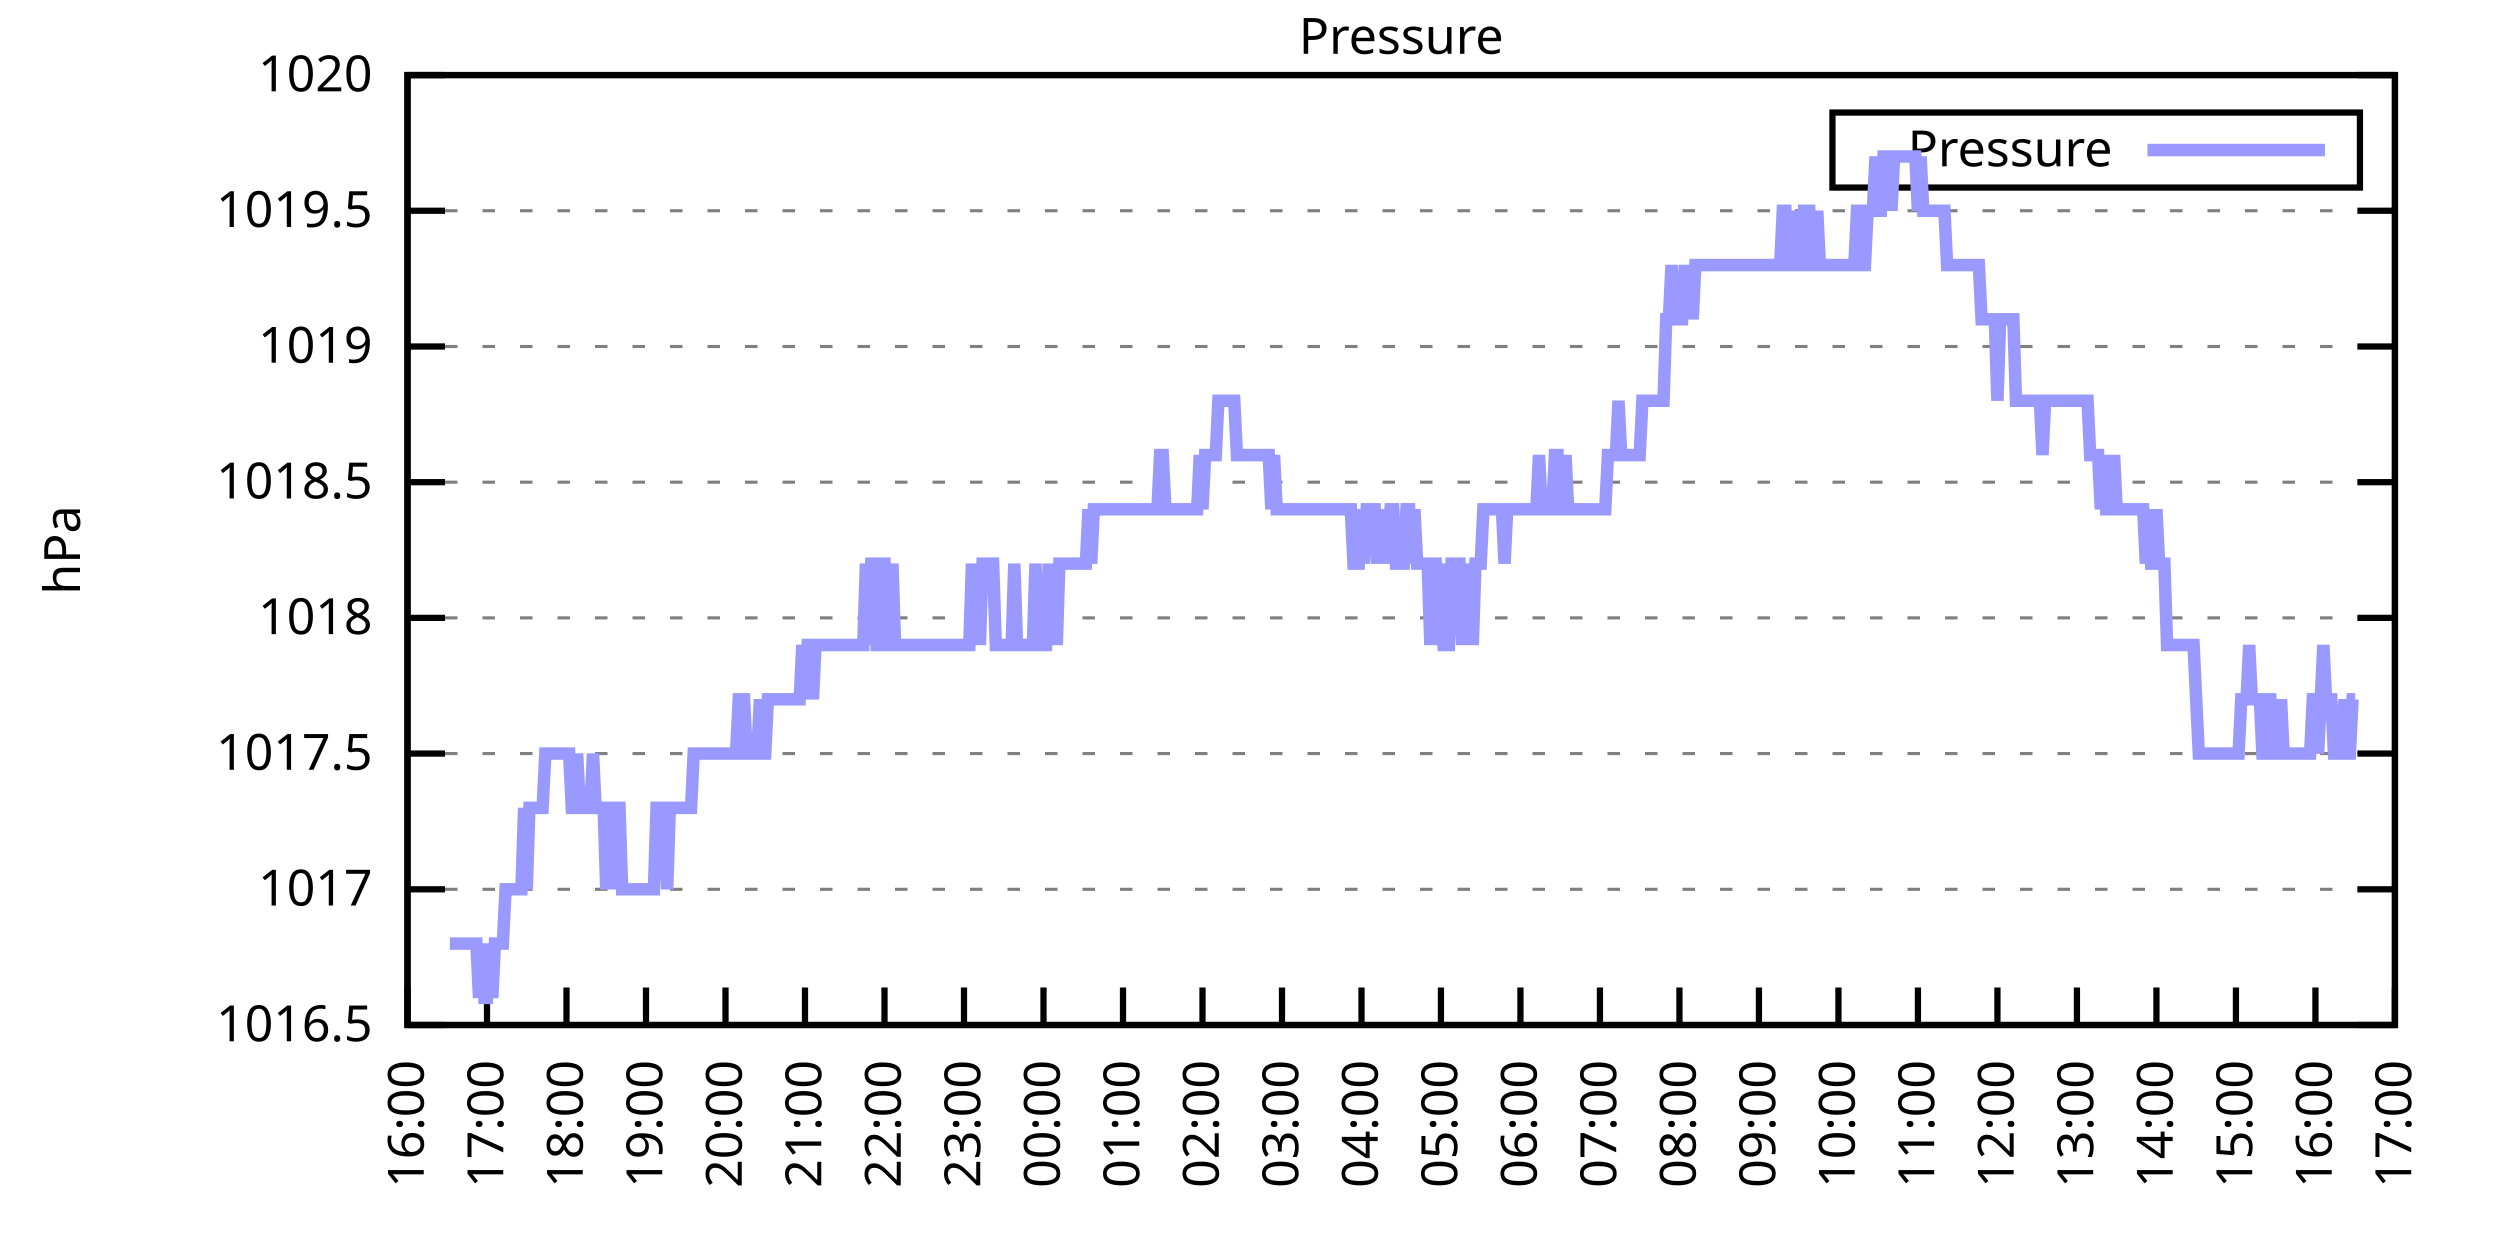
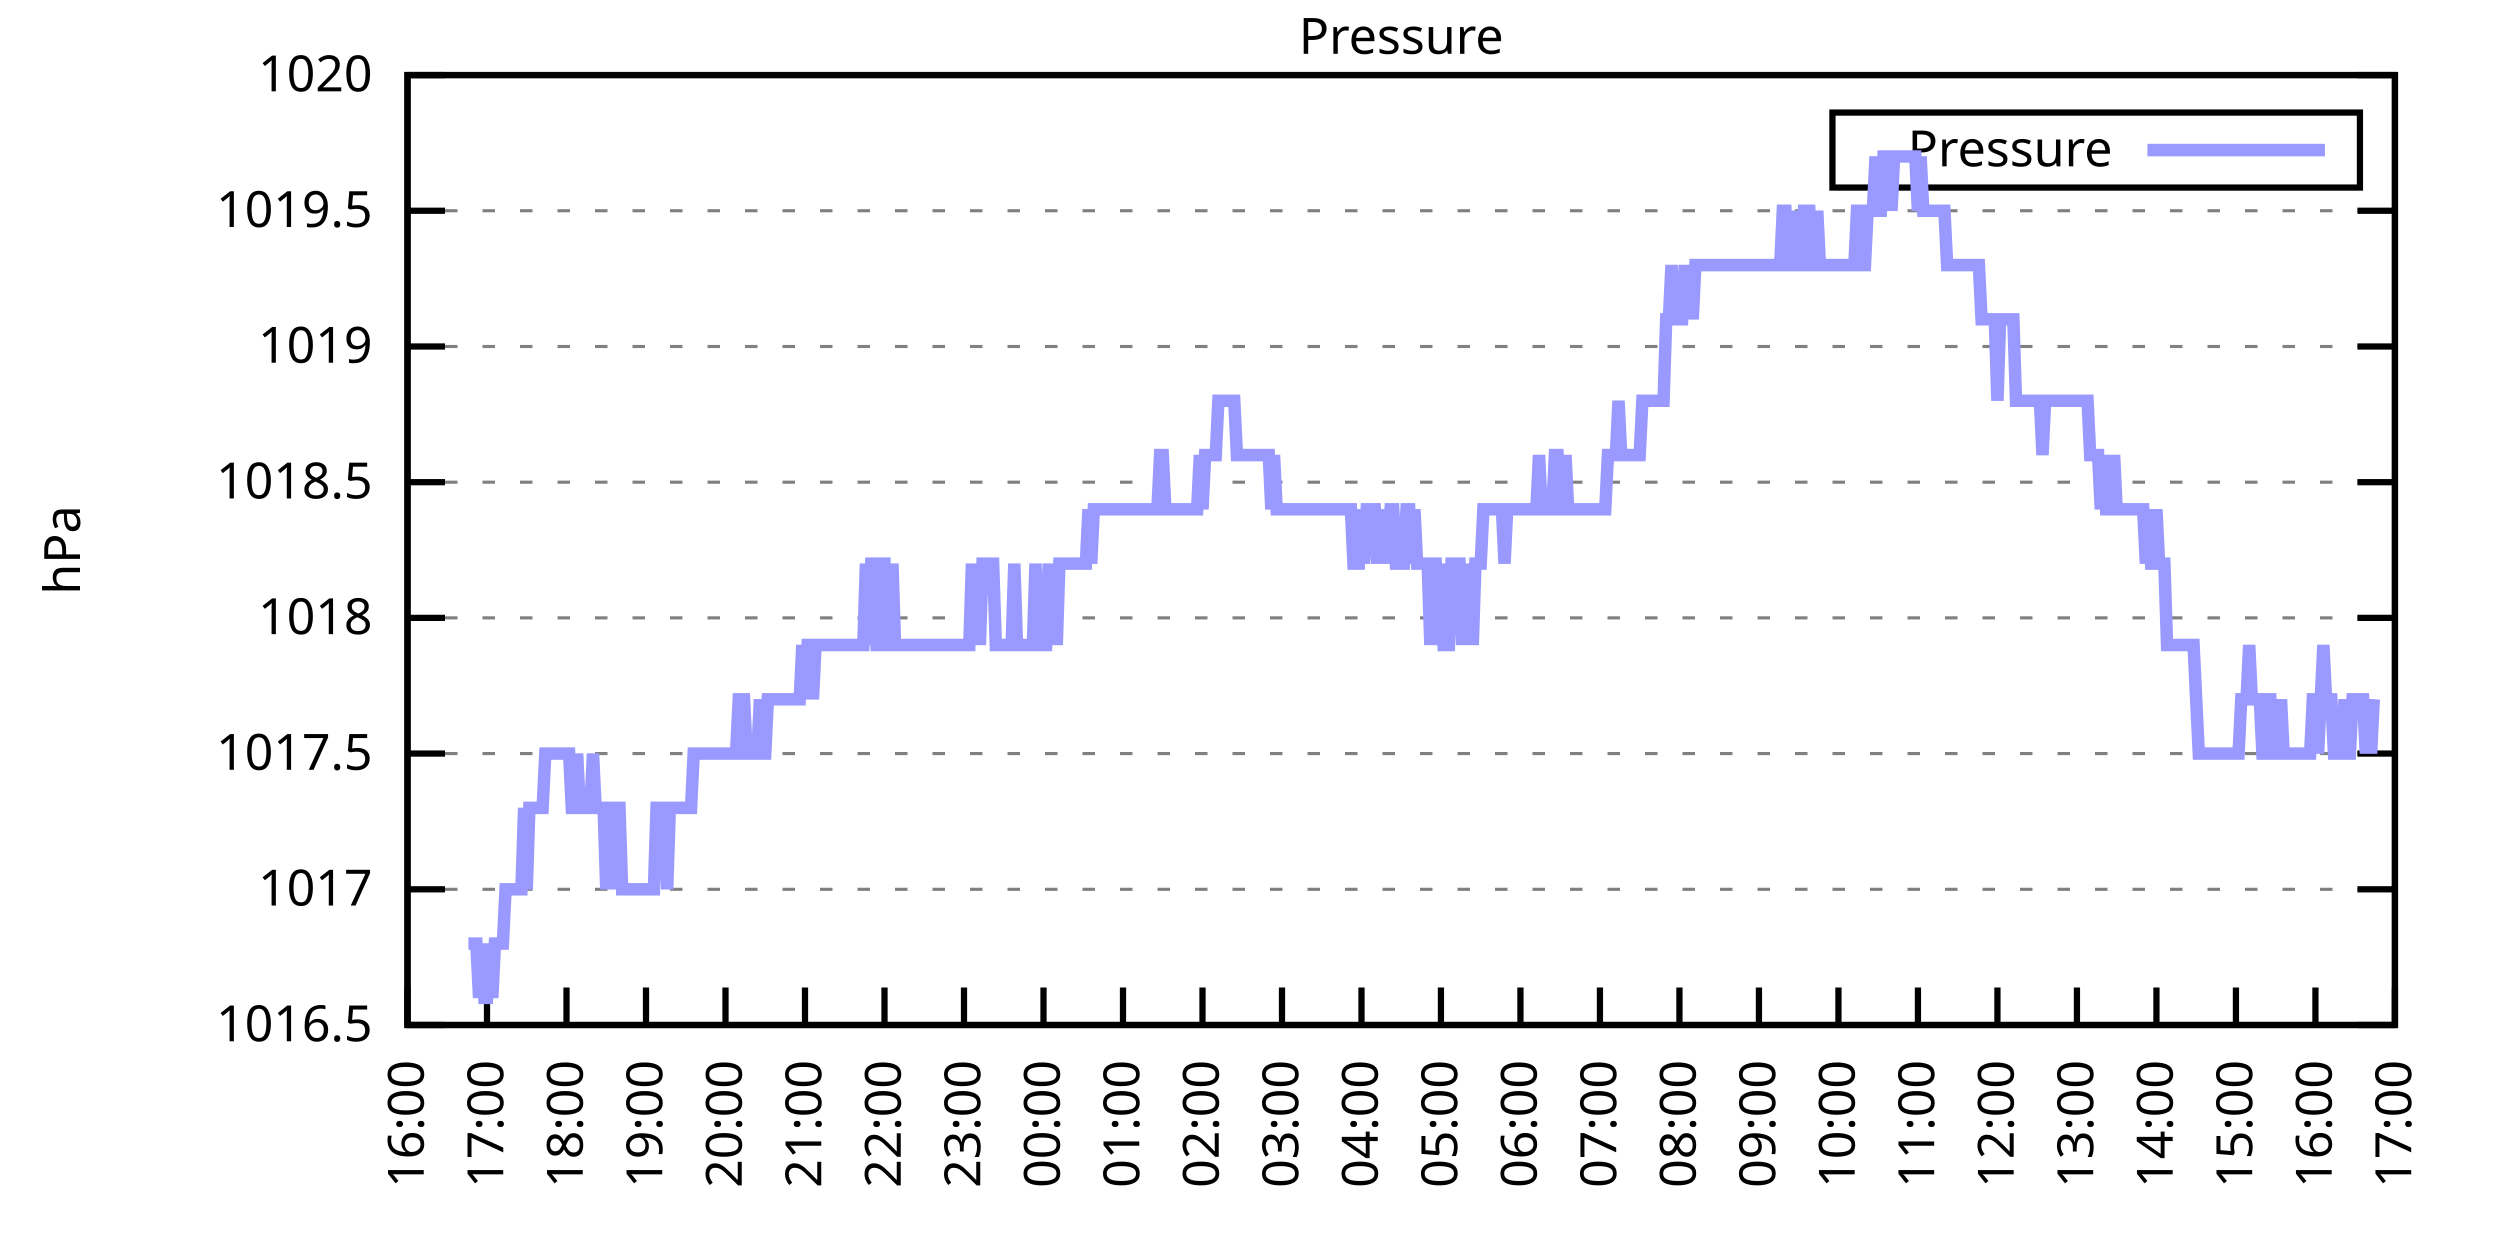
<svg xmlns="http://www.w3.org/2000/svg" xmlns:xlink="http://www.w3.org/1999/xlink" width="400" height="200" viewBox="0 0 400 200">
  <g id="gnuplot_canvas">
    <rect x="0" y="0" width="400" height="200" fill="none" />
    <defs>
      <circle id="gpDot" r="0.5" stroke-width="0.5" stroke="currentColor" />
      <path id="gpPt0" stroke-width="0.333" stroke="currentColor" d="M-1,0 h2 M0,-1 v2" />
      <path id="gpPt1" stroke-width="0.333" stroke="currentColor" d="M-1,-1 L1,1 M1,-1 L-1,1" />
      <path id="gpPt2" stroke-width="0.333" stroke="currentColor" d="M-1,0 L1,0 M0,-1 L0,1 M-1,-1 L1,1 M-1,1 L1,-1" />
      <rect id="gpPt3" stroke-width="0.333" stroke="currentColor" x="-1" y="-1" width="2" height="2" />
      <rect id="gpPt4" stroke-width="0.333" stroke="currentColor" fill="currentColor" x="-1" y="-1" width="2" height="2" />
      <circle id="gpPt5" stroke-width="0.333" stroke="currentColor" cx="0" cy="0" r="1" />
      <use xlink:href="#gpPt5" id="gpPt6" fill="currentColor" stroke="none" />
      <path id="gpPt7" stroke-width="0.333" stroke="currentColor" d="M0,-1.33 L-1.33,0.67 L1.33,0.67 z" />
      <use xlink:href="#gpPt7" id="gpPt8" fill="currentColor" stroke="none" />
      <use xlink:href="#gpPt7" id="gpPt9" stroke="currentColor" transform="rotate(180)" />
      <use xlink:href="#gpPt9" id="gpPt10" fill="currentColor" stroke="none" />
      <use xlink:href="#gpPt3" id="gpPt11" stroke="currentColor" transform="rotate(45)" />
      <use xlink:href="#gpPt11" id="gpPt12" fill="currentColor" stroke="none" />
      <path id="gpPt13" stroke-width="0.333" stroke="currentColor" d="M0,1.330 L1.265,0.411 L0.782,-1.067 L-0.782,-1.076 L-1.265,0.411 z" />
      <use xlink:href="#gpPt13" id="gpPt14" fill="currentColor" stroke="none" />
      <filter id="textbox" filterUnits="objectBoundingBox" x="0" y="0" height="1" width="1">
        <feFlood flood-color="white" flood-opacity="1" result="bgnd" />
        <feComposite in="SourceGraphic" in2="bgnd" operator="atop" />
      </filter>
      <filter id="greybox" filterUnits="objectBoundingBox" x="0" y="0" height="1" width="1">
        <feFlood flood-color="lightgrey" flood-opacity="1" result="grey" />
        <feComposite in="SourceGraphic" in2="grey" operator="atop" />
      </filter>
    </defs>
    <g fill="none" color="white" stroke="currentColor" stroke-width="1.00" stroke-linecap="butt" stroke-linejoin="miter">
</g>
    <g fill="none" color="black" stroke="currentColor" stroke-width="1.00" stroke-linecap="butt" stroke-linejoin="miter">
      <g stroke="none" shape-rendering="crispEdges">
        <polygon fill="rgb(255, 255, 255)" points="65.20,164.00 383.18,164.00 383.18,12.02 65.20,12.02 " />
      </g>
    </g>
    <g fill="none" color="black" stroke="currentColor" stroke-width="1.00" stroke-linecap="butt" stroke-linejoin="miter">
</g>
    <g fill="none" color="black" stroke="black" stroke-width="0.50" stroke-linecap="butt" stroke-linejoin="miter">
</g>
    <g fill="none" color="gray" stroke="currentColor" stroke-width="0.50" stroke-linecap="butt" stroke-linejoin="miter">
      <path stroke="gray" stroke-dasharray="2,4" class="gridline" d="M65.20,164.00 L383.19,164.00  " />
    </g>
    <g fill="none" color="gray" stroke="gray" stroke-width="1.00" stroke-linecap="butt" stroke-linejoin="miter">
</g>
    <g fill="none" color="black" stroke="currentColor" stroke-width="1.00" stroke-linecap="butt" stroke-linejoin="miter">
      <path stroke="black" d="M65.20,164.00 L71.20,164.00 M383.19,164.00 L377.19,164.00  " />
      <g transform="translate(59.60,166.60)" stroke="none" fill="black" font-family="Sans" font-size="8.00" text-anchor="end">
        <text>
          <tspan font-family="Sans"> 1016.5</tspan>
        </text>
      </g>
    </g>
    <g fill="none" color="black" stroke="currentColor" stroke-width="1.00" stroke-linecap="butt" stroke-linejoin="miter">
</g>
    <g fill="none" color="black" stroke="black" stroke-width="0.50" stroke-linecap="butt" stroke-linejoin="miter">
</g>
    <g fill="none" color="gray" stroke="currentColor" stroke-width="0.50" stroke-linecap="butt" stroke-linejoin="miter">
      <path stroke="gray" stroke-dasharray="2,4" class="gridline" d="M65.20,142.29 L383.19,142.29  " />
    </g>
    <g fill="none" color="gray" stroke="gray" stroke-width="1.00" stroke-linecap="butt" stroke-linejoin="miter">
</g>
    <g fill="none" color="black" stroke="currentColor" stroke-width="1.00" stroke-linecap="butt" stroke-linejoin="miter">
      <path stroke="black" d="M65.20,142.29 L71.20,142.29 M383.19,142.29 L377.19,142.29  " />
      <g transform="translate(59.60,144.89)" stroke="none" fill="black" font-family="Sans" font-size="8.00" text-anchor="end">
        <text>
          <tspan font-family="Sans"> 1017</tspan>
        </text>
      </g>
    </g>
    <g fill="none" color="black" stroke="currentColor" stroke-width="1.00" stroke-linecap="butt" stroke-linejoin="miter">
</g>
    <g fill="none" color="black" stroke="black" stroke-width="0.50" stroke-linecap="butt" stroke-linejoin="miter">
</g>
    <g fill="none" color="gray" stroke="currentColor" stroke-width="0.50" stroke-linecap="butt" stroke-linejoin="miter">
      <path stroke="gray" stroke-dasharray="2,4" class="gridline" d="M65.20,120.57 L383.19,120.57  " />
    </g>
    <g fill="none" color="gray" stroke="gray" stroke-width="1.00" stroke-linecap="butt" stroke-linejoin="miter">
</g>
    <g fill="none" color="black" stroke="currentColor" stroke-width="1.00" stroke-linecap="butt" stroke-linejoin="miter">
      <path stroke="black" d="M65.20,120.57 L71.20,120.57 M383.19,120.57 L377.19,120.57  " />
      <g transform="translate(59.60,123.17)" stroke="none" fill="black" font-family="Sans" font-size="8.00" text-anchor="end">
        <text>
          <tspan font-family="Sans"> 1017.5</tspan>
        </text>
      </g>
    </g>
    <g fill="none" color="black" stroke="currentColor" stroke-width="1.00" stroke-linecap="butt" stroke-linejoin="miter">
</g>
    <g fill="none" color="black" stroke="black" stroke-width="0.50" stroke-linecap="butt" stroke-linejoin="miter">
</g>
    <g fill="none" color="gray" stroke="currentColor" stroke-width="0.50" stroke-linecap="butt" stroke-linejoin="miter">
      <path stroke="gray" stroke-dasharray="2,4" class="gridline" d="M65.20,98.86 L383.19,98.86  " />
    </g>
    <g fill="none" color="gray" stroke="gray" stroke-width="1.00" stroke-linecap="butt" stroke-linejoin="miter">
</g>
    <g fill="none" color="black" stroke="currentColor" stroke-width="1.00" stroke-linecap="butt" stroke-linejoin="miter">
      <path stroke="black" d="M65.20,98.86 L71.20,98.86 M383.19,98.86 L377.19,98.86  " />
      <g transform="translate(59.60,101.46)" stroke="none" fill="black" font-family="Sans" font-size="8.00" text-anchor="end">
        <text>
          <tspan font-family="Sans"> 1018</tspan>
        </text>
      </g>
    </g>
    <g fill="none" color="black" stroke="currentColor" stroke-width="1.00" stroke-linecap="butt" stroke-linejoin="miter">
</g>
    <g fill="none" color="black" stroke="black" stroke-width="0.50" stroke-linecap="butt" stroke-linejoin="miter">
</g>
    <g fill="none" color="gray" stroke="currentColor" stroke-width="0.50" stroke-linecap="butt" stroke-linejoin="miter">
      <path stroke="gray" stroke-dasharray="2,4" class="gridline" d="M65.20,77.15 L383.19,77.15  " />
    </g>
    <g fill="none" color="gray" stroke="gray" stroke-width="1.00" stroke-linecap="butt" stroke-linejoin="miter">
</g>
    <g fill="none" color="black" stroke="currentColor" stroke-width="1.00" stroke-linecap="butt" stroke-linejoin="miter">
      <path stroke="black" d="M65.20,77.15 L71.20,77.15 M383.19,77.15 L377.19,77.15  " />
      <g transform="translate(59.60,79.75)" stroke="none" fill="black" font-family="Sans" font-size="8.00" text-anchor="end">
        <text>
          <tspan font-family="Sans"> 1018.5</tspan>
        </text>
      </g>
    </g>
    <g fill="none" color="black" stroke="currentColor" stroke-width="1.00" stroke-linecap="butt" stroke-linejoin="miter">
</g>
    <g fill="none" color="black" stroke="black" stroke-width="0.50" stroke-linecap="butt" stroke-linejoin="miter">
</g>
    <g fill="none" color="gray" stroke="currentColor" stroke-width="0.50" stroke-linecap="butt" stroke-linejoin="miter">
      <path stroke="gray" stroke-dasharray="2,4" class="gridline" d="M65.20,55.44 L383.19,55.44  " />
    </g>
    <g fill="none" color="gray" stroke="gray" stroke-width="1.00" stroke-linecap="butt" stroke-linejoin="miter">
</g>
    <g fill="none" color="black" stroke="currentColor" stroke-width="1.00" stroke-linecap="butt" stroke-linejoin="miter">
      <path stroke="black" d="M65.20,55.44 L71.20,55.44 M383.19,55.44 L377.19,55.44  " />
      <g transform="translate(59.60,58.04)" stroke="none" fill="black" font-family="Sans" font-size="8.00" text-anchor="end">
        <text>
          <tspan font-family="Sans"> 1019</tspan>
        </text>
      </g>
    </g>
    <g fill="none" color="black" stroke="currentColor" stroke-width="1.00" stroke-linecap="butt" stroke-linejoin="miter">
</g>
    <g fill="none" color="black" stroke="black" stroke-width="0.50" stroke-linecap="butt" stroke-linejoin="miter">
</g>
    <g fill="none" color="gray" stroke="currentColor" stroke-width="0.50" stroke-linecap="butt" stroke-linejoin="miter">
      <path stroke="gray" stroke-dasharray="2,4" class="gridline" d="M65.20,33.72 L383.19,33.72  " />
    </g>
    <g fill="none" color="gray" stroke="gray" stroke-width="1.00" stroke-linecap="butt" stroke-linejoin="miter">
</g>
    <g fill="none" color="black" stroke="currentColor" stroke-width="1.00" stroke-linecap="butt" stroke-linejoin="miter">
      <path stroke="black" d="M65.20,33.72 L71.20,33.72 M383.19,33.72 L377.19,33.72  " />
      <g transform="translate(59.60,36.32)" stroke="none" fill="black" font-family="Sans" font-size="8.00" text-anchor="end">
        <text>
          <tspan font-family="Sans"> 1019.5</tspan>
        </text>
      </g>
    </g>
    <g fill="none" color="black" stroke="currentColor" stroke-width="1.00" stroke-linecap="butt" stroke-linejoin="miter">
</g>
    <g fill="none" color="black" stroke="black" stroke-width="0.50" stroke-linecap="butt" stroke-linejoin="miter">
</g>
    <g fill="none" color="gray" stroke="currentColor" stroke-width="0.50" stroke-linecap="butt" stroke-linejoin="miter">
      <path stroke="gray" stroke-dasharray="2,4" class="gridline" d="M65.20,12.01 L383.19,12.01  " />
    </g>
    <g fill="none" color="gray" stroke="gray" stroke-width="1.00" stroke-linecap="butt" stroke-linejoin="miter">
</g>
    <g fill="none" color="black" stroke="currentColor" stroke-width="1.00" stroke-linecap="butt" stroke-linejoin="miter">
      <path stroke="black" d="M65.20,12.01 L71.20,12.01 M383.19,12.01 L377.19,12.01  " />
      <g transform="translate(59.60,14.61)" stroke="none" fill="black" font-family="Sans" font-size="8.00" text-anchor="end">
        <text>
          <tspan font-family="Sans"> 1020</tspan>
        </text>
      </g>
    </g>
    <g fill="none" color="black" stroke="currentColor" stroke-width="1.00" stroke-linecap="butt" stroke-linejoin="miter">
      <path stroke="black" d="M65.20,164.00 L65.20,158.00  " />
      <g transform="translate(67.80,169.60) rotate(270.00)" stroke="none" fill="black" font-family="Sans" font-size="8.00" text-anchor="end">
        <text>
          <tspan font-family="Sans">16:00</tspan>
        </text>
      </g>
    </g>
    <g fill="none" color="black" stroke="currentColor" stroke-width="1.00" stroke-linecap="butt" stroke-linejoin="miter">
      <path stroke="black" d="M77.92,164.00 L77.92,158.00  " />
      <g transform="translate(80.52,169.60) rotate(270.00)" stroke="none" fill="black" font-family="Sans" font-size="8.00" text-anchor="end">
        <text>
          <tspan font-family="Sans">17:00</tspan>
        </text>
      </g>
    </g>
    <g fill="none" color="black" stroke="currentColor" stroke-width="1.00" stroke-linecap="butt" stroke-linejoin="miter">
      <path stroke="black" d="M90.64,164.00 L90.64,158.00  " />
      <g transform="translate(93.24,169.60) rotate(270.00)" stroke="none" fill="black" font-family="Sans" font-size="8.00" text-anchor="end">
        <text>
          <tspan font-family="Sans">18:00</tspan>
        </text>
      </g>
    </g>
    <g fill="none" color="black" stroke="currentColor" stroke-width="1.00" stroke-linecap="butt" stroke-linejoin="miter">
      <path stroke="black" d="M103.36,164.00 L103.36,158.00  " />
      <g transform="translate(105.96,169.60) rotate(270.00)" stroke="none" fill="black" font-family="Sans" font-size="8.00" text-anchor="end">
        <text>
          <tspan font-family="Sans">19:00</tspan>
        </text>
      </g>
    </g>
    <g fill="none" color="black" stroke="currentColor" stroke-width="1.00" stroke-linecap="butt" stroke-linejoin="miter">
      <path stroke="black" d="M116.08,164.00 L116.08,158.00  " />
      <g transform="translate(118.68,169.60) rotate(270.00)" stroke="none" fill="black" font-family="Sans" font-size="8.00" text-anchor="end">
        <text>
          <tspan font-family="Sans">20:00</tspan>
        </text>
      </g>
    </g>
    <g fill="none" color="black" stroke="currentColor" stroke-width="1.00" stroke-linecap="butt" stroke-linejoin="miter">
      <path stroke="black" d="M128.80,164.00 L128.80,158.00  " />
      <g transform="translate(131.40,169.60) rotate(270.00)" stroke="none" fill="black" font-family="Sans" font-size="8.00" text-anchor="end">
        <text>
          <tspan font-family="Sans">21:00</tspan>
        </text>
      </g>
    </g>
    <g fill="none" color="black" stroke="currentColor" stroke-width="1.00" stroke-linecap="butt" stroke-linejoin="miter">
      <path stroke="black" d="M141.52,164.00 L141.52,158.00  " />
      <g transform="translate(144.12,169.60) rotate(270.00)" stroke="none" fill="black" font-family="Sans" font-size="8.00" text-anchor="end">
        <text>
          <tspan font-family="Sans">22:00</tspan>
        </text>
      </g>
    </g>
    <g fill="none" color="black" stroke="currentColor" stroke-width="1.00" stroke-linecap="butt" stroke-linejoin="miter">
      <path stroke="black" d="M154.24,164.00 L154.24,158.00  " />
      <g transform="translate(156.84,169.60) rotate(270.00)" stroke="none" fill="black" font-family="Sans" font-size="8.00" text-anchor="end">
        <text>
          <tspan font-family="Sans">23:00</tspan>
        </text>
      </g>
    </g>
    <g fill="none" color="black" stroke="currentColor" stroke-width="1.00" stroke-linecap="butt" stroke-linejoin="miter">
      <path stroke="black" d="M166.96,164.00 L166.96,158.00  " />
      <g transform="translate(169.56,169.60) rotate(270.00)" stroke="none" fill="black" font-family="Sans" font-size="8.00" text-anchor="end">
        <text>
          <tspan font-family="Sans">00:00</tspan>
        </text>
      </g>
    </g>
    <g fill="none" color="black" stroke="currentColor" stroke-width="1.00" stroke-linecap="butt" stroke-linejoin="miter">
      <path stroke="black" d="M179.68,164.00 L179.68,158.00  " />
      <g transform="translate(182.28,169.60) rotate(270.00)" stroke="none" fill="black" font-family="Sans" font-size="8.00" text-anchor="end">
        <text>
          <tspan font-family="Sans">01:00</tspan>
        </text>
      </g>
    </g>
    <g fill="none" color="black" stroke="currentColor" stroke-width="1.00" stroke-linecap="butt" stroke-linejoin="miter">
      <path stroke="black" d="M192.40,164.00 L192.40,158.00  " />
      <g transform="translate(195.00,169.60) rotate(270.00)" stroke="none" fill="black" font-family="Sans" font-size="8.00" text-anchor="end">
        <text>
          <tspan font-family="Sans">02:00</tspan>
        </text>
      </g>
    </g>
    <g fill="none" color="black" stroke="currentColor" stroke-width="1.00" stroke-linecap="butt" stroke-linejoin="miter">
      <path stroke="black" d="M205.12,164.00 L205.12,158.00  " />
      <g transform="translate(207.72,169.60) rotate(270.00)" stroke="none" fill="black" font-family="Sans" font-size="8.00" text-anchor="end">
        <text>
          <tspan font-family="Sans">03:00</tspan>
        </text>
      </g>
    </g>
    <g fill="none" color="black" stroke="currentColor" stroke-width="1.00" stroke-linecap="butt" stroke-linejoin="miter">
      <path stroke="black" d="M217.84,164.00 L217.84,158.00  " />
      <g transform="translate(220.44,169.60) rotate(270.00)" stroke="none" fill="black" font-family="Sans" font-size="8.00" text-anchor="end">
        <text>
          <tspan font-family="Sans">04:00</tspan>
        </text>
      </g>
    </g>
    <g fill="none" color="black" stroke="currentColor" stroke-width="1.00" stroke-linecap="butt" stroke-linejoin="miter">
      <path stroke="black" d="M230.55,164.00 L230.55,158.00  " />
      <g transform="translate(233.15,169.60) rotate(270.00)" stroke="none" fill="black" font-family="Sans" font-size="8.00" text-anchor="end">
        <text>
          <tspan font-family="Sans">05:00</tspan>
        </text>
      </g>
    </g>
    <g fill="none" color="black" stroke="currentColor" stroke-width="1.00" stroke-linecap="butt" stroke-linejoin="miter">
      <path stroke="black" d="M243.27,164.00 L243.27,158.00  " />
      <g transform="translate(245.87,169.60) rotate(270.00)" stroke="none" fill="black" font-family="Sans" font-size="8.00" text-anchor="end">
        <text>
          <tspan font-family="Sans">06:00</tspan>
        </text>
      </g>
    </g>
    <g fill="none" color="black" stroke="currentColor" stroke-width="1.00" stroke-linecap="butt" stroke-linejoin="miter">
      <path stroke="black" d="M255.99,164.00 L255.99,158.00  " />
      <g transform="translate(258.59,169.60) rotate(270.00)" stroke="none" fill="black" font-family="Sans" font-size="8.00" text-anchor="end">
        <text>
          <tspan font-family="Sans">07:00</tspan>
        </text>
      </g>
    </g>
    <g fill="none" color="black" stroke="currentColor" stroke-width="1.00" stroke-linecap="butt" stroke-linejoin="miter">
      <path stroke="black" d="M268.71,164.00 L268.71,158.00  " />
      <g transform="translate(271.31,169.60) rotate(270.00)" stroke="none" fill="black" font-family="Sans" font-size="8.00" text-anchor="end">
        <text>
          <tspan font-family="Sans">08:00</tspan>
        </text>
      </g>
    </g>
    <g fill="none" color="black" stroke="currentColor" stroke-width="1.00" stroke-linecap="butt" stroke-linejoin="miter">
      <path stroke="black" d="M281.43,164.00 L281.43,158.00  " />
      <g transform="translate(284.03,169.60) rotate(270.00)" stroke="none" fill="black" font-family="Sans" font-size="8.00" text-anchor="end">
        <text>
          <tspan font-family="Sans">09:00</tspan>
        </text>
      </g>
    </g>
    <g fill="none" color="black" stroke="currentColor" stroke-width="1.00" stroke-linecap="butt" stroke-linejoin="miter">
      <path stroke="black" d="M294.15,164.00 L294.15,158.00  " />
      <g transform="translate(296.75,169.60) rotate(270.00)" stroke="none" fill="black" font-family="Sans" font-size="8.00" text-anchor="end">
        <text>
          <tspan font-family="Sans">10:00</tspan>
        </text>
      </g>
    </g>
    <g fill="none" color="black" stroke="currentColor" stroke-width="1.00" stroke-linecap="butt" stroke-linejoin="miter">
      <path stroke="black" d="M306.87,164.00 L306.87,158.00  " />
      <g transform="translate(309.47,169.60) rotate(270.00)" stroke="none" fill="black" font-family="Sans" font-size="8.00" text-anchor="end">
        <text>
          <tspan font-family="Sans">11:00</tspan>
        </text>
      </g>
    </g>
    <g fill="none" color="black" stroke="currentColor" stroke-width="1.00" stroke-linecap="butt" stroke-linejoin="miter">
      <path stroke="black" d="M319.59,164.00 L319.59,158.00  " />
      <g transform="translate(322.19,169.60) rotate(270.00)" stroke="none" fill="black" font-family="Sans" font-size="8.00" text-anchor="end">
        <text>
          <tspan font-family="Sans">12:00</tspan>
        </text>
      </g>
    </g>
    <g fill="none" color="black" stroke="currentColor" stroke-width="1.00" stroke-linecap="butt" stroke-linejoin="miter">
      <path stroke="black" d="M332.31,164.00 L332.31,158.00  " />
      <g transform="translate(334.91,169.60) rotate(270.00)" stroke="none" fill="black" font-family="Sans" font-size="8.00" text-anchor="end">
        <text>
          <tspan font-family="Sans">13:00</tspan>
        </text>
      </g>
    </g>
    <g fill="none" color="black" stroke="currentColor" stroke-width="1.00" stroke-linecap="butt" stroke-linejoin="miter">
      <path stroke="black" d="M345.03,164.00 L345.03,158.00  " />
      <g transform="translate(347.63,169.60) rotate(270.00)" stroke="none" fill="black" font-family="Sans" font-size="8.00" text-anchor="end">
        <text>
          <tspan font-family="Sans">14:00</tspan>
        </text>
      </g>
    </g>
    <g fill="none" color="black" stroke="currentColor" stroke-width="1.00" stroke-linecap="butt" stroke-linejoin="miter">
      <path stroke="black" d="M357.75,164.00 L357.75,158.00  " />
      <g transform="translate(360.35,169.60) rotate(270.00)" stroke="none" fill="black" font-family="Sans" font-size="8.00" text-anchor="end">
        <text>
          <tspan font-family="Sans">15:00</tspan>
        </text>
      </g>
    </g>
    <g fill="none" color="black" stroke="currentColor" stroke-width="1.00" stroke-linecap="butt" stroke-linejoin="miter">
      <path stroke="black" d="M370.47,164.00 L370.47,158.00  " />
      <g transform="translate(373.07,169.60) rotate(270.00)" stroke="none" fill="black" font-family="Sans" font-size="8.00" text-anchor="end">
        <text>
          <tspan font-family="Sans">16:00</tspan>
        </text>
      </g>
    </g>
    <g fill="none" color="black" stroke="currentColor" stroke-width="1.00" stroke-linecap="butt" stroke-linejoin="miter">
      <path stroke="black" d="M383.19,164.00 L383.19,158.00  " />
      <g transform="translate(385.79,169.60) rotate(270.00)" stroke="none" fill="black" font-family="Sans" font-size="8.00" text-anchor="end">
        <text>
          <tspan font-family="Sans">17:00</tspan>
        </text>
      </g>
    </g>
    <g fill="none" color="black" stroke="currentColor" stroke-width="1.00" stroke-linecap="butt" stroke-linejoin="miter">
</g>
    <g fill="none" color="black" stroke="currentColor" stroke-width="1.00" stroke-linecap="butt" stroke-linejoin="miter">
      <path stroke="black" d="M65.20,12.01 L65.20,164.00 L383.19,164.00 L383.19,12.01 L65.20,12.01 Z  " />
    </g>
    <g fill="none" color="black" stroke="currentColor" stroke-width="1.00" stroke-linecap="butt" stroke-linejoin="miter">
</g>
    <g fill="none" color="black" stroke="currentColor" stroke-width="1.00" stroke-linecap="butt" stroke-linejoin="miter">
      <path stroke="black" d="M293.19,30.01 L293.19,18.01 L377.59,18.01 L377.59,30.01 L293.19,30.01 Z  " />
    </g>
    <g id="Pressure_plot_1">
      <g fill="none" color="white" stroke="black" stroke-width="2.00" stroke-linecap="butt" stroke-linejoin="miter">
</g>
      <g fill="none" color="black" stroke="currentColor" stroke-width="2.00" stroke-linecap="butt" stroke-linejoin="miter">
        <g transform="translate(337.99,26.61)" stroke="none" fill="black" font-family="Sans" font-size="8.00" text-anchor="end">
          <text>
            <tspan font-family="Sans">Pressure</tspan>
          </text>
        </g>
      </g>
      <g fill="none" color="black" stroke="currentColor" stroke-width="2.00" stroke-linecap="butt" stroke-linejoin="miter">
-         <path stroke="rgb(153, 153, 255)" d="M343.59,24.01 L371.99,24.01 M71.98,150.97 L72.41,150.97 L72.83,150.97 L73.26,150.97 L73.68,150.97 L74.10,150.97   L74.53,150.97 L74.95,150.97 L75.38,150.97 L75.80,150.97 L76.22,150.97 L76.65,159.66 L77.07,150.97 L77.50,159.66   L77.92,159.66 L78.34,150.97 L78.77,159.66 L79.19,150.97 L79.62,150.97 L80.04,150.97 L80.46,150.97 L80.89,142.29   L81.31,142.29 L81.74,142.29 L82.16,142.29 L82.58,142.29 L83.01,142.29 L83.43,142.29 L83.86,129.26 L84.28,142.29   L84.70,129.26 L85.13,129.26 L85.55,129.26 L85.98,129.26 L86.40,129.26 L86.82,129.26 L87.25,120.57 L87.67,120.57   L88.10,120.57 L88.52,120.57 L88.94,120.57 L89.37,120.57 L89.79,120.57 L90.22,120.57 L90.64,120.57 L91.06,120.57   L91.49,129.26 L91.91,129.26 L92.34,120.57 L92.76,129.26 L93.18,129.26 L93.61,129.26 L94.03,129.26 L94.46,129.26   L94.88,120.57 L95.30,129.26 L95.73,129.26 L96.15,129.26 L96.58,129.26 L97.00,142.29 L97.42,129.26 L97.85,142.29   L98.27,129.26 L98.69,129.26 L99.12,129.26 L99.54,142.29 L99.97,142.29 L100.39,142.29 L100.81,142.29 L101.24,142.29   L101.66,142.29 L102.09,142.29 L102.51,142.29 L102.93,142.29 L103.36,142.29 L103.78,142.29 L104.21,142.29 L104.63,142.29   L105.05,129.26 L105.48,129.26 L105.90,129.26 L106.33,129.26 L106.75,142.29 L107.17,129.26 L107.60,129.26 L108.02,129.26   L108.45,129.26 L108.87,129.26 L109.29,129.26 L109.72,129.26 L110.14,129.26 L110.57,129.26 L110.99,120.57 L111.41,120.57   L111.84,120.57 L112.26,120.57 L112.69,120.57 L113.11,120.57 L113.53,120.57 L113.96,120.57 L114.38,120.57 L114.81,120.57   L115.23,120.57 L115.65,120.57 L116.08,120.57 L116.50,120.57 L116.93,120.57 L117.35,120.57 L117.77,120.57 L118.20,111.89   L118.62,111.89 L119.05,111.89 L119.47,120.57 L119.89,120.57 L120.32,120.57 L120.74,120.57 L121.17,120.57 L121.59,111.89   L122.01,120.57 L122.44,120.57 L122.86,111.89 L123.29,111.89 L123.71,111.89 L124.13,111.89 L124.56,111.89 L124.98,111.89   L125.41,111.89 L125.83,111.89 L126.25,111.89 L126.68,111.89 L127.10,111.89 L127.53,111.89 L127.95,111.89 L128.37,103.20   L128.80,111.89 L129.22,103.20 L129.65,103.20 L130.07,111.89 L130.49,103.20 L130.92,103.20 L131.34,103.20 L131.77,103.20   L132.19,103.20 L132.61,103.20 L133.04,103.20 L133.46,103.20 L133.89,103.20 L134.31,103.20 L134.73,103.20 L135.16,103.20   L135.58,103.20 L136.01,103.20 L136.43,103.20 L136.85,103.20 L137.28,103.20 L137.70,103.20 L138.13,103.20 L138.55,90.18   L138.97,103.20 L139.40,90.18 L139.82,90.18 L140.25,103.20 L140.67,103.20 L141.09,90.18 L141.52,90.18 L141.94,103.20   L142.37,103.20 L142.79,90.18 L143.21,103.20 L143.64,103.20 L144.06,103.20 L144.49,103.20 L144.91,103.20 L145.33,103.20   L145.76,103.20 L146.18,103.20 L146.61,103.20 L147.03,103.20 L147.45,103.20 L147.88,103.20 L148.30,103.20 L148.73,103.20   L149.15,103.20 L149.57,103.20 L150.00,103.20 L150.42,103.20 L150.85,103.20 L151.27,103.20 L151.69,103.20 L152.12,103.20   L152.54,103.20 L152.97,103.20 L153.39,103.20 L153.81,103.20 L154.24,103.20 L154.66,103.20 L155.09,103.20 L155.51,90.18   L155.93,103.20 L156.36,90.18 L156.78,103.20 L157.21,90.18 L157.63,90.18 L158.05,90.18 L158.48,90.18 L158.90,90.18   L159.33,103.20 L159.75,103.20 L160.17,103.20 L160.60,103.20 L161.02,103.20 L161.44,103.20 L161.87,103.20 L162.29,90.18   L162.72,103.20 L163.14,103.20 L163.56,103.20 L163.99,103.20 L164.41,103.20 L164.84,103.20 L165.26,103.20 L165.68,90.18   L166.11,103.20 L166.53,103.20 L166.96,103.20 L167.38,103.20 L167.80,90.18 L168.23,103.20 L168.65,90.18 L169.08,103.20   L169.50,90.18 L169.92,90.18 L170.35,90.18 L170.77,90.18 L171.20,90.18 L171.62,90.18 L172.04,90.18 L172.47,90.18   L172.89,90.18 L173.32,90.18 L173.74,90.18 L174.16,81.49 L174.59,90.18 L175.01,81.49 L175.44,81.49 L175.86,81.49   L176.28,81.49 L176.71,81.49 L177.13,81.49 L177.56,81.49 L177.98,81.49 L178.40,81.49 L178.83,81.49 L179.25,81.49   L179.68,81.49 L180.10,81.49 L180.52,81.49 L180.95,81.49 L181.37,81.49 L181.80,81.49 L182.22,81.49 L182.64,81.49   L183.07,81.49 L183.49,81.49 L183.92,81.49 L184.34,81.49 L184.76,81.49 L185.19,81.49 L185.61,72.81 L186.04,72.81   L186.46,81.49 L186.88,81.49 L187.31,81.49 L187.73,81.49 L188.16,81.49 L188.58,81.49 L189.00,81.49 L189.43,81.49   L189.85,81.49 L190.28,81.49 L190.70,81.49 L191.12,81.49 L191.55,81.49 L191.97,72.81 L192.40,81.49 L192.82,72.81   L193.24,72.81 L193.67,72.81 L194.09,72.81 L194.52,72.81 L194.94,64.12 L195.36,64.12 L195.79,64.12 L196.21,64.12   L196.64,64.12 L197.06,64.12 L197.48,64.12 L197.91,72.81 L198.33,72.81 L198.76,72.81 L199.18,72.81 L199.60,72.81   L200.03,72.81 L200.45,72.81 L200.88,72.81 L201.30,72.81 L201.72,72.81 L202.15,72.81 L202.57,72.81 L203.00,72.81   L203.42,81.49 L203.84,72.81 L204.27,81.49 L204.69,81.49 L205.12,81.49 L205.54,81.49 L205.96,81.49 L206.39,81.49   L206.81,81.49 L207.24,81.49 L207.66,81.49 L208.08,81.49 L208.51,81.49 L208.93,81.49 L209.36,81.49 L209.78,81.49   L210.20,81.49 L210.63,81.49 L211.05,81.49 L211.48,81.49 L211.90,81.49 L212.32,81.49 L212.75,81.49 L213.17,81.49   L213.60,81.49 L214.02,81.49 L214.44,81.49 L214.87,81.49 L215.29,81.49 L215.72,81.49 L216.14,81.49 L216.56,90.18   L216.99,90.18 L217.41,90.18 L217.84,81.49 L218.26,90.18 L218.68,81.49 L219.11,81.49 L219.53,81.49 L219.96,81.49   L220.38,90.18 L220.80,81.49 L221.23,90.18 L221.65,81.49 L222.08,90.18 L222.50,81.49 L222.92,81.49 L223.35,90.18   L223.77,90.18 L224.20,90.18 L224.62,90.18 L225.04,81.49 L225.47,81.49 L225.89,90.18 L226.31,81.49 L226.74,90.18   L227.16,90.18 L227.59,90.18 L228.01,90.18 L228.43,90.18 L228.86,103.20 L229.28,90.18 L229.71,90.18 L230.13,103.20   L230.55,90.18 L230.98,103.20 L231.40,103.20 L231.83,103.20 L232.25,90.18 L232.67,90.18 L233.10,90.18 L233.52,90.18   L233.95,103.20 L234.37,90.18 L234.79,103.20 L235.22,90.18 L235.64,103.20 L236.07,90.18 L236.49,90.18 L236.91,90.18   L237.34,81.49 L237.76,81.49 L238.19,81.49 L238.61,81.49 L239.03,81.49 L239.46,81.49 L239.88,81.49 L240.31,81.49   L240.73,90.18 L241.15,81.49 L241.58,81.49 L242.00,81.49 L242.43,81.49 L242.85,81.49 L243.27,81.49 L243.70,81.49   L244.12,81.49 L244.55,81.49 L244.97,81.49 L245.39,81.49 L245.82,81.49 L246.24,72.81 L246.67,81.49 L247.09,81.49   L247.51,81.49 L247.94,81.49 L248.36,81.49 L248.79,72.81 L249.21,72.81 L249.63,81.49 L250.06,81.49 L250.48,72.81   L250.91,81.49 L251.33,81.49 L251.75,81.49 L252.18,81.49 L252.60,81.49 L253.03,81.49 L253.45,81.49 L253.87,81.49   L254.30,81.49 L254.72,81.49 L255.15,81.49 L255.57,81.49 L255.99,81.49 L256.42,81.49 L256.84,81.49 L257.27,72.81   L257.69,72.81 L258.11,72.81 L258.54,72.81 L258.96,64.12 L259.39,72.81 L259.81,72.81 L260.23,72.81 L260.66,72.81   L261.08,72.81 L261.51,72.81 L261.93,72.81 L262.35,72.81 L262.78,64.12 L263.20,64.12 L263.63,64.12 L264.05,64.12   L264.47,64.12 L264.90,64.12 L265.32,64.12 L265.75,64.12 L266.17,64.12 L266.59,51.09 L267.02,51.09 L267.44,42.41   L267.87,51.09 L268.29,51.09 L268.71,51.09 L269.14,51.09 L269.56,42.41 L269.99,51.09 L270.41,42.41 L270.83,51.09   L271.26,42.41 L271.68,42.41 L272.11,42.41 L272.53,42.41 L272.95,42.41 L273.38,42.41 L273.80,42.41 L274.23,42.41   L274.65,42.41 L275.07,42.41 L275.50,42.41 L275.92,42.41 L276.35,42.41 L276.77,42.41 L277.19,42.41 L277.62,42.41   L278.04,42.41 L278.47,42.41 L278.89,42.41 L279.31,42.41 L279.74,42.41 L280.16,42.41 L280.59,42.41 L281.01,42.41   L281.43,42.41 L281.86,42.41 L282.28,42.41 L282.71,42.41 L283.13,42.41 L283.55,42.41 L283.98,42.41 L284.40,42.41   L284.83,42.41 L285.25,33.72 L285.67,33.72 L286.10,42.41 L286.52,42.41 L286.95,42.41 L287.37,33.72 L287.79,42.41   L288.22,42.41 L288.64,33.72 L289.06,33.72 L289.49,33.72 L289.91,42.41 L290.34,42.41 L290.76,33.72 L291.18,42.41   L291.61,42.41 L292.03,42.41 L292.46,42.41 L292.88,42.41 L293.30,42.41 L293.73,42.41 L294.15,42.41 L294.58,42.41   L295.00,42.41 L295.42,42.41 L295.85,42.41 L296.27,42.41 L296.70,42.41 L297.12,33.72 L297.54,33.72 L297.97,42.41   L298.39,42.41 L298.82,33.72 L299.24,33.72 L299.66,33.72 L300.09,25.04 L300.51,33.72 L300.94,33.72 L301.36,25.04   L301.78,25.04 L302.21,25.04 L302.63,33.72 L303.06,25.04 L303.48,25.04 L303.90,25.04 L304.33,25.04 L304.75,25.04   L305.18,25.04 L305.60,25.04 L306.02,25.04 L306.45,25.04 L306.87,33.72 L307.30,25.04 L307.72,33.72 L308.14,33.72   L308.57,33.72 L308.99,33.72 L309.42,33.72 L309.84,33.72 L310.26,33.72 L310.69,33.72 L311.11,33.72 L311.54,42.41   L311.96,42.41 L312.38,42.41 L312.81,42.41 L313.23,42.41 L313.66,42.41 L314.08,42.41 L314.50,42.41 L314.93,42.41   L315.35,42.41 L315.78,42.41 L316.20,42.41 L316.62,42.41 L317.05,51.09 L317.47,51.09 L317.90,51.09 L318.32,51.09   L318.74,51.09 L319.17,51.09 L319.59,64.12 L320.02,51.09 L320.44,51.09 L320.86,51.09 L321.29,51.09 L321.71,51.09   L322.14,51.09 L322.56,64.12 L322.98,64.12 L323.41,64.12 L323.83,64.12 L324.26,64.12 L324.68,64.12 L325.10,64.12   L325.53,64.12 L325.95,64.12 L326.38,64.12 L326.80,72.81 L327.22,64.12 L327.65,64.12 L328.07,64.12 L328.50,64.12   L328.92,64.12 L329.34,64.12 L329.77,64.12 L330.19,64.12 L330.62,64.12 L331.04,64.12 L331.46,64.12 L331.89,64.12   L332.31,64.12 L332.74,64.12 L333.16,64.12 L333.58,64.12 L334.01,64.12 L334.43,72.81 L334.86,72.81 L335.28,72.81   L335.70,72.81 L336.13,81.49 L336.55,72.81 L336.98,81.49 L337.40,81.49 L337.82,81.49 L338.25,72.81 L338.67,81.49   L339.10,81.49 L339.52,81.49 L339.94,81.49 L340.37,81.49 L340.79,81.49 L341.22,81.49 L341.64,81.49 L342.06,81.49   L342.49,81.49 L342.91,81.49 L343.34,90.18 L343.76,81.49 L344.18,90.18 L344.61,90.18 L345.03,81.49 L345.46,90.18   L345.88,90.18 L346.30,90.18 L346.73,103.20 L347.15,103.20 L347.58,103.20 L348.00,103.20 L348.42,103.20 L348.85,103.20   L349.27,103.20 L349.70,103.20 L350.12,103.20 L350.54,103.20 L350.97,103.20 L351.39,111.89 L351.81,120.57 L352.24,120.57   L352.66,120.57 L353.09,120.57 L353.51,120.57 L353.93,120.57 L354.36,120.57 L354.78,120.57 L355.21,120.57 L355.63,120.57   L356.05,120.57 L356.48,120.57 L356.90,120.57 L357.33,120.57 L357.75,120.57 L358.17,120.57 L358.60,111.89 L359.02,111.89   L359.45,111.89 L359.87,103.20 L360.29,111.89 L360.72,111.89 L361.14,111.89 L361.57,111.89 L361.99,120.57 L362.41,120.57   L362.84,111.89 L363.26,111.89 L363.69,120.57 L364.11,120.57 L364.53,120.57 L364.96,111.89 L365.38,120.57 L365.81,120.57   L366.23,120.57 L366.65,120.57 L367.08,120.57 L367.50,120.57 L367.93,120.57 L368.35,120.57 L368.77,120.57 L369.20,120.57   L369.62,120.57 L370.05,111.89 L370.47,111.89 L370.89,120.57 L371.32,111.89 L371.74,103.20 L372.17,111.89 L372.59,111.89   L373.01,111.89 L373.44,120.57 L373.86,120.57 L374.29,120.57 L374.71,120.57 L375.13,111.89 L375.56,120.57 L375.98,120.57   L376.41,111.89 L376.83,111.89  " />
+         <path stroke="rgb(153, 153, 255)" d="M343.59,24.01 L371.99,24.01 M74.95,150.97 L75.38,150.97 L75.80,150.97 L76.22,150.97 L76.65,159.66 L77.07,150.97   L77.50,159.66 L77.92,159.66 L78.34,150.97 L78.77,159.66 L79.19,150.97 L79.62,150.97 L80.04,150.97 L80.46,150.97   L80.89,142.29 L81.31,142.29 L81.74,142.29 L82.16,142.29 L82.58,142.29 L83.01,142.29 L83.43,142.29 L83.86,129.26   L84.28,142.29 L84.70,129.26 L85.13,129.26 L85.55,129.26 L85.98,129.26 L86.40,129.26 L86.82,129.26 L87.25,120.57   L87.67,120.57 L88.10,120.57 L88.52,120.57 L88.94,120.57 L89.37,120.57 L89.79,120.57 L90.22,120.57 L90.64,120.57   L91.06,120.57 L91.49,129.26 L91.91,129.26 L92.34,120.57 L92.76,129.26 L93.18,129.26 L93.61,129.26 L94.03,129.26   L94.46,129.26 L94.88,120.57 L95.30,129.26 L95.73,129.26 L96.15,129.26 L96.58,129.26 L97.00,142.29 L97.42,129.26   L97.85,142.29 L98.27,129.26 L98.69,129.26 L99.12,129.26 L99.54,142.29 L99.97,142.29 L100.39,142.29 L100.81,142.29   L101.24,142.29 L101.66,142.29 L102.09,142.29 L102.51,142.29 L102.93,142.29 L103.36,142.29 L103.78,142.29 L104.21,142.29   L104.63,142.29 L105.05,129.26 L105.48,129.26 L105.90,129.26 L106.33,129.26 L106.75,142.29 L107.17,129.26 L107.60,129.26   L108.02,129.26 L108.45,129.26 L108.87,129.26 L109.29,129.26 L109.72,129.26 L110.14,129.26 L110.57,129.26 L110.99,120.57   L111.41,120.57 L111.84,120.57 L112.26,120.57 L112.69,120.57 L113.11,120.57 L113.53,120.57 L113.96,120.57 L114.38,120.57   L114.81,120.57 L115.23,120.57 L115.65,120.57 L116.08,120.57 L116.50,120.57 L116.93,120.57 L117.35,120.57 L117.77,120.57   L118.20,111.89 L118.62,111.89 L119.05,111.89 L119.47,120.57 L119.89,120.57 L120.32,120.57 L120.74,120.57 L121.17,120.57   L121.59,111.89 L122.01,120.57 L122.44,120.57 L122.86,111.89 L123.29,111.89 L123.71,111.89 L124.13,111.89 L124.56,111.89   L124.98,111.89 L125.41,111.89 L125.83,111.89 L126.25,111.89 L126.68,111.89 L127.10,111.89 L127.53,111.89 L127.95,111.89   L128.37,103.20 L128.80,111.89 L129.22,103.20 L129.65,103.20 L130.07,111.89 L130.49,103.20 L130.92,103.20 L131.34,103.20   L131.77,103.20 L132.19,103.20 L132.61,103.20 L133.04,103.20 L133.46,103.20 L133.89,103.20 L134.31,103.20 L134.73,103.20   L135.16,103.20 L135.58,103.20 L136.01,103.20 L136.43,103.20 L136.85,103.20 L137.28,103.20 L137.70,103.20 L138.13,103.20   L138.55,90.18 L138.97,103.20 L139.40,90.18 L139.82,90.18 L140.25,103.20 L140.67,103.20 L141.09,90.18 L141.52,90.18   L141.94,103.20 L142.37,103.20 L142.79,90.18 L143.21,103.20 L143.64,103.20 L144.06,103.20 L144.49,103.20 L144.91,103.20   L145.33,103.20 L145.76,103.20 L146.18,103.20 L146.61,103.20 L147.03,103.20 L147.45,103.20 L147.88,103.20 L148.30,103.20   L148.73,103.20 L149.15,103.20 L149.57,103.20 L150.00,103.20 L150.42,103.20 L150.85,103.20 L151.27,103.20 L151.69,103.20   L152.12,103.20 L152.54,103.20 L152.97,103.20 L153.39,103.20 L153.81,103.20 L154.24,103.20 L154.66,103.20 L155.09,103.20   L155.51,90.18 L155.93,103.20 L156.36,90.18 L156.78,103.20 L157.21,90.18 L157.63,90.18 L158.05,90.18 L158.48,90.18   L158.90,90.18 L159.33,103.20 L159.75,103.20 L160.17,103.20 L160.60,103.20 L161.02,103.20 L161.44,103.20 L161.87,103.20   L162.29,90.18 L162.72,103.20 L163.14,103.20 L163.56,103.20 L163.99,103.20 L164.41,103.20 L164.84,103.20 L165.26,103.20   L165.68,90.18 L166.11,103.20 L166.53,103.20 L166.96,103.20 L167.38,103.20 L167.80,90.18 L168.23,103.20 L168.65,90.18   L169.08,103.20 L169.50,90.18 L169.92,90.18 L170.35,90.18 L170.77,90.18 L171.20,90.18 L171.62,90.18 L172.04,90.18   L172.47,90.18 L172.89,90.18 L173.32,90.18 L173.74,90.18 L174.16,81.49 L174.59,90.18 L175.01,81.49 L175.44,81.49   L175.86,81.49 L176.28,81.49 L176.71,81.49 L177.13,81.49 L177.56,81.49 L177.98,81.49 L178.40,81.49 L178.83,81.49   L179.25,81.49 L179.68,81.49 L180.10,81.49 L180.52,81.49 L180.95,81.49 L181.37,81.49 L181.80,81.49 L182.22,81.49   L182.64,81.49 L183.07,81.49 L183.49,81.49 L183.92,81.49 L184.34,81.49 L184.76,81.49 L185.19,81.49 L185.61,72.81   L186.04,72.81 L186.46,81.49 L186.88,81.49 L187.31,81.49 L187.73,81.49 L188.16,81.49 L188.58,81.49 L189.00,81.49   L189.43,81.49 L189.85,81.49 L190.28,81.49 L190.70,81.49 L191.12,81.49 L191.55,81.49 L191.97,72.81 L192.40,81.49   L192.82,72.81 L193.24,72.81 L193.67,72.81 L194.09,72.81 L194.52,72.81 L194.94,64.12 L195.36,64.12 L195.79,64.12   L196.21,64.12 L196.64,64.12 L197.06,64.12 L197.48,64.12 L197.91,72.81 L198.33,72.81 L198.76,72.81 L199.18,72.81   L199.60,72.81 L200.03,72.81 L200.45,72.81 L200.88,72.81 L201.30,72.81 L201.72,72.81 L202.15,72.81 L202.57,72.81   L203.00,72.81 L203.42,81.49 L203.84,72.81 L204.27,81.49 L204.69,81.49 L205.12,81.49 L205.54,81.49 L205.96,81.49   L206.39,81.49 L206.81,81.49 L207.24,81.49 L207.66,81.49 L208.08,81.49 L208.51,81.49 L208.93,81.49 L209.36,81.49   L209.78,81.49 L210.20,81.49 L210.63,81.49 L211.05,81.49 L211.48,81.49 L211.90,81.49 L212.32,81.49 L212.75,81.49   L213.17,81.49 L213.60,81.49 L214.02,81.49 L214.44,81.49 L214.87,81.49 L215.29,81.49 L215.72,81.49 L216.14,81.49   L216.56,90.18 L216.99,90.18 L217.41,90.18 L217.84,81.49 L218.26,90.18 L218.68,81.49 L219.11,81.49 L219.53,81.49   L219.96,81.49 L220.38,90.18 L220.80,81.49 L221.23,90.18 L221.65,81.49 L222.08,90.18 L222.50,81.49 L222.92,81.49   L223.35,90.18 L223.77,90.18 L224.20,90.18 L224.62,90.18 L225.04,81.49 L225.47,81.49 L225.89,90.18 L226.31,81.49   L226.74,90.18 L227.16,90.18 L227.59,90.18 L228.01,90.18 L228.43,90.18 L228.86,103.20 L229.28,90.18 L229.71,90.18   L230.13,103.20 L230.55,90.18 L230.98,103.20 L231.40,103.20 L231.83,103.20 L232.25,90.18 L232.67,90.18 L233.10,90.18   L233.52,90.18 L233.95,103.20 L234.37,90.18 L234.79,103.20 L235.22,90.18 L235.64,103.20 L236.07,90.18 L236.49,90.18   L236.91,90.18 L237.34,81.49 L237.76,81.49 L238.19,81.49 L238.61,81.49 L239.03,81.49 L239.46,81.49 L239.88,81.49   L240.31,81.49 L240.73,90.18 L241.15,81.49 L241.58,81.49 L242.00,81.49 L242.43,81.49 L242.85,81.49 L243.27,81.49   L243.70,81.49 L244.12,81.49 L244.55,81.49 L244.97,81.49 L245.39,81.49 L245.82,81.49 L246.24,72.81 L246.67,81.49   L247.09,81.49 L247.51,81.49 L247.94,81.49 L248.36,81.49 L248.79,72.81 L249.21,72.81 L249.63,81.49 L250.06,81.49   L250.48,72.81 L250.91,81.49 L251.33,81.49 L251.75,81.49 L252.18,81.49 L252.60,81.49 L253.03,81.49 L253.45,81.49   L253.87,81.49 L254.30,81.49 L254.72,81.49 L255.15,81.49 L255.57,81.49 L255.99,81.49 L256.42,81.49 L256.84,81.49   L257.27,72.81 L257.69,72.81 L258.11,72.81 L258.54,72.81 L258.96,64.12 L259.39,72.81 L259.81,72.81 L260.23,72.81   L260.66,72.81 L261.08,72.81 L261.51,72.81 L261.93,72.81 L262.35,72.81 L262.78,64.12 L263.20,64.12 L263.63,64.12   L264.05,64.12 L264.47,64.12 L264.90,64.12 L265.32,64.12 L265.75,64.12 L266.17,64.12 L266.59,51.09 L267.02,51.09   L267.44,42.41 L267.87,51.09 L268.29,51.09 L268.71,51.09 L269.14,51.09 L269.56,42.41 L269.99,51.09 L270.41,42.41   L270.83,51.09 L271.26,42.41 L271.68,42.41 L272.11,42.41 L272.53,42.41 L272.95,42.41 L273.38,42.41 L273.80,42.41   L274.23,42.41 L274.65,42.41 L275.07,42.41 L275.50,42.41 L275.92,42.41 L276.35,42.41 L276.77,42.41 L277.19,42.41   L277.62,42.41 L278.04,42.41 L278.47,42.41 L278.89,42.41 L279.31,42.41 L279.74,42.41 L280.16,42.41 L280.59,42.41   L281.01,42.41 L281.43,42.41 L281.86,42.41 L282.28,42.41 L282.71,42.41 L283.13,42.41 L283.55,42.41 L283.98,42.41   L284.40,42.41 L284.83,42.41 L285.25,33.72 L285.67,33.72 L286.10,42.41 L286.52,42.41 L286.95,42.41 L287.37,33.72   L287.79,42.41 L288.22,42.41 L288.64,33.72 L289.06,33.72 L289.49,33.72 L289.91,42.41 L290.34,42.41 L290.76,33.72   L291.18,42.41 L291.61,42.41 L292.03,42.41 L292.46,42.41 L292.88,42.41 L293.30,42.41 L293.73,42.41 L294.15,42.41   L294.58,42.41 L295.00,42.41 L295.42,42.41 L295.85,42.41 L296.27,42.41 L296.70,42.41 L297.12,33.72 L297.54,33.72   L297.97,42.41 L298.39,42.41 L298.82,33.72 L299.24,33.72 L299.66,33.72 L300.09,25.04 L300.51,33.72 L300.94,33.72   L301.36,25.04 L301.78,25.04 L302.21,25.04 L302.63,33.72 L303.06,25.04 L303.48,25.04 L303.90,25.04 L304.33,25.04   L304.75,25.04 L305.18,25.04 L305.60,25.04 L306.02,25.04 L306.45,25.04 L306.87,33.72 L307.30,25.04 L307.72,33.72   L308.14,33.72 L308.57,33.72 L308.99,33.72 L309.42,33.72 L309.84,33.72 L310.26,33.72 L310.69,33.72 L311.11,33.72   L311.54,42.41 L311.96,42.41 L312.38,42.41 L312.81,42.41 L313.23,42.41 L313.66,42.41 L314.08,42.41 L314.50,42.41   L314.93,42.41 L315.35,42.41 L315.78,42.41 L316.20,42.41 L316.62,42.41 L317.05,51.09 L317.47,51.09 L317.90,51.09   L318.32,51.09 L318.74,51.09 L319.17,51.09 L319.59,64.12 L320.02,51.09 L320.44,51.09 L320.86,51.09 L321.29,51.09   L321.71,51.09 L322.14,51.09 L322.56,64.12 L322.98,64.12 L323.41,64.12 L323.83,64.12 L324.26,64.12 L324.68,64.12   L325.10,64.12 L325.53,64.12 L325.95,64.12 L326.38,64.12 L326.80,72.81 L327.22,64.12 L327.65,64.12 L328.07,64.12   L328.50,64.12 L328.92,64.12 L329.34,64.12 L329.77,64.12 L330.19,64.12 L330.62,64.12 L331.04,64.12 L331.46,64.12   L331.89,64.12 L332.31,64.12 L332.74,64.12 L333.16,64.12 L333.58,64.12 L334.01,64.12 L334.43,72.81 L334.86,72.81   L335.28,72.81 L335.70,72.81 L336.13,81.49 L336.55,72.81 L336.98,81.49 L337.40,81.49 L337.82,81.49 L338.25,72.81   L338.67,81.49 L339.10,81.49 L339.52,81.49 L339.94,81.49 L340.37,81.49 L340.79,81.49 L341.22,81.49 L341.64,81.49   L342.06,81.49 L342.49,81.49 L342.91,81.49 L343.34,90.18 L343.76,81.49 L344.18,90.18 L344.61,90.18 L345.03,81.49   L345.46,90.18 L345.88,90.18 L346.30,90.18 L346.73,103.20 L347.15,103.20 L347.58,103.20 L348.00,103.20 L348.42,103.20   L348.85,103.20 L349.27,103.20 L349.70,103.20 L350.12,103.20 L350.54,103.20 L350.97,103.20 L351.39,111.89 L351.81,120.57   L352.24,120.57 L352.66,120.57 L353.09,120.57 L353.51,120.57 L353.93,120.57 L354.36,120.57 L354.78,120.57 L355.21,120.57   L355.63,120.57 L356.05,120.57 L356.48,120.57 L356.90,120.57 L357.33,120.57 L357.75,120.57 L358.17,120.57 L358.60,111.89   L359.02,111.89 L359.45,111.89 L359.87,103.20 L360.29,111.89 L360.72,111.89 L361.14,111.89 L361.57,111.89 L361.99,120.57   L362.41,120.57 L362.84,111.89 L363.26,111.89 L363.69,120.57 L364.11,120.57 L364.53,120.57 L364.96,111.89 L365.38,120.57   L365.81,120.57 L366.23,120.57 L366.65,120.57 L367.08,120.57 L367.50,120.57 L367.93,120.57 L368.35,120.57 L368.77,120.57   L369.20,120.57 L369.62,120.57 L370.05,111.89 L370.47,111.89 L370.89,120.57 L371.32,111.89 L371.74,103.20 L372.17,111.89   L372.59,111.89 L373.01,111.89 L373.44,120.57 L373.86,120.57 L374.29,120.57 L374.71,120.57 L375.13,111.89 L375.56,120.57   L375.98,120.57 L376.41,111.89 L376.83,111.89 L377.25,111.89 L377.68,111.89 L378.10,111.89 L378.53,120.57 L378.95,111.89   L379.37,120.57 L379.80,111.89  " />
      </g>
    </g>
    <g fill="none" color="black" stroke="currentColor" stroke-width="2.00" stroke-linecap="butt" stroke-linejoin="miter">
</g>
    <g fill="none" color="black" stroke="black" stroke-width="1.00" stroke-linecap="butt" stroke-linejoin="miter">
</g>
    <g fill="none" color="black" stroke="currentColor" stroke-width="1.00" stroke-linecap="butt" stroke-linejoin="miter">
      <path stroke="black" d="M65.20,12.01 L65.20,164.00 L383.19,164.00 L383.19,12.01 L65.20,12.01 Z  " />
      <g transform="translate(12.80,88.01) rotate(270.00)" stroke="none" fill="black" font-family="Sans" font-size="8.00" text-anchor="middle">
        <text>
          <tspan font-family="Sans">hPa</tspan>
        </text>
      </g>
    </g>
    <g fill="none" color="black" stroke="currentColor" stroke-width="1.00" stroke-linecap="butt" stroke-linejoin="miter">
</g>
    <g fill="none" color="black" stroke="currentColor" stroke-width="1.00" stroke-linecap="butt" stroke-linejoin="miter">
      <g transform="translate(224.19,8.61)" stroke="none" fill="black" font-family="Sans" font-size="8.00" text-anchor="middle">
        <text>
          <tspan font-family="Sans">Pressure</tspan>
        </text>
      </g>
    </g>
    <g fill="none" color="black" stroke="currentColor" stroke-width="1.00" stroke-linecap="butt" stroke-linejoin="miter">
</g>
  </g>
</svg>
